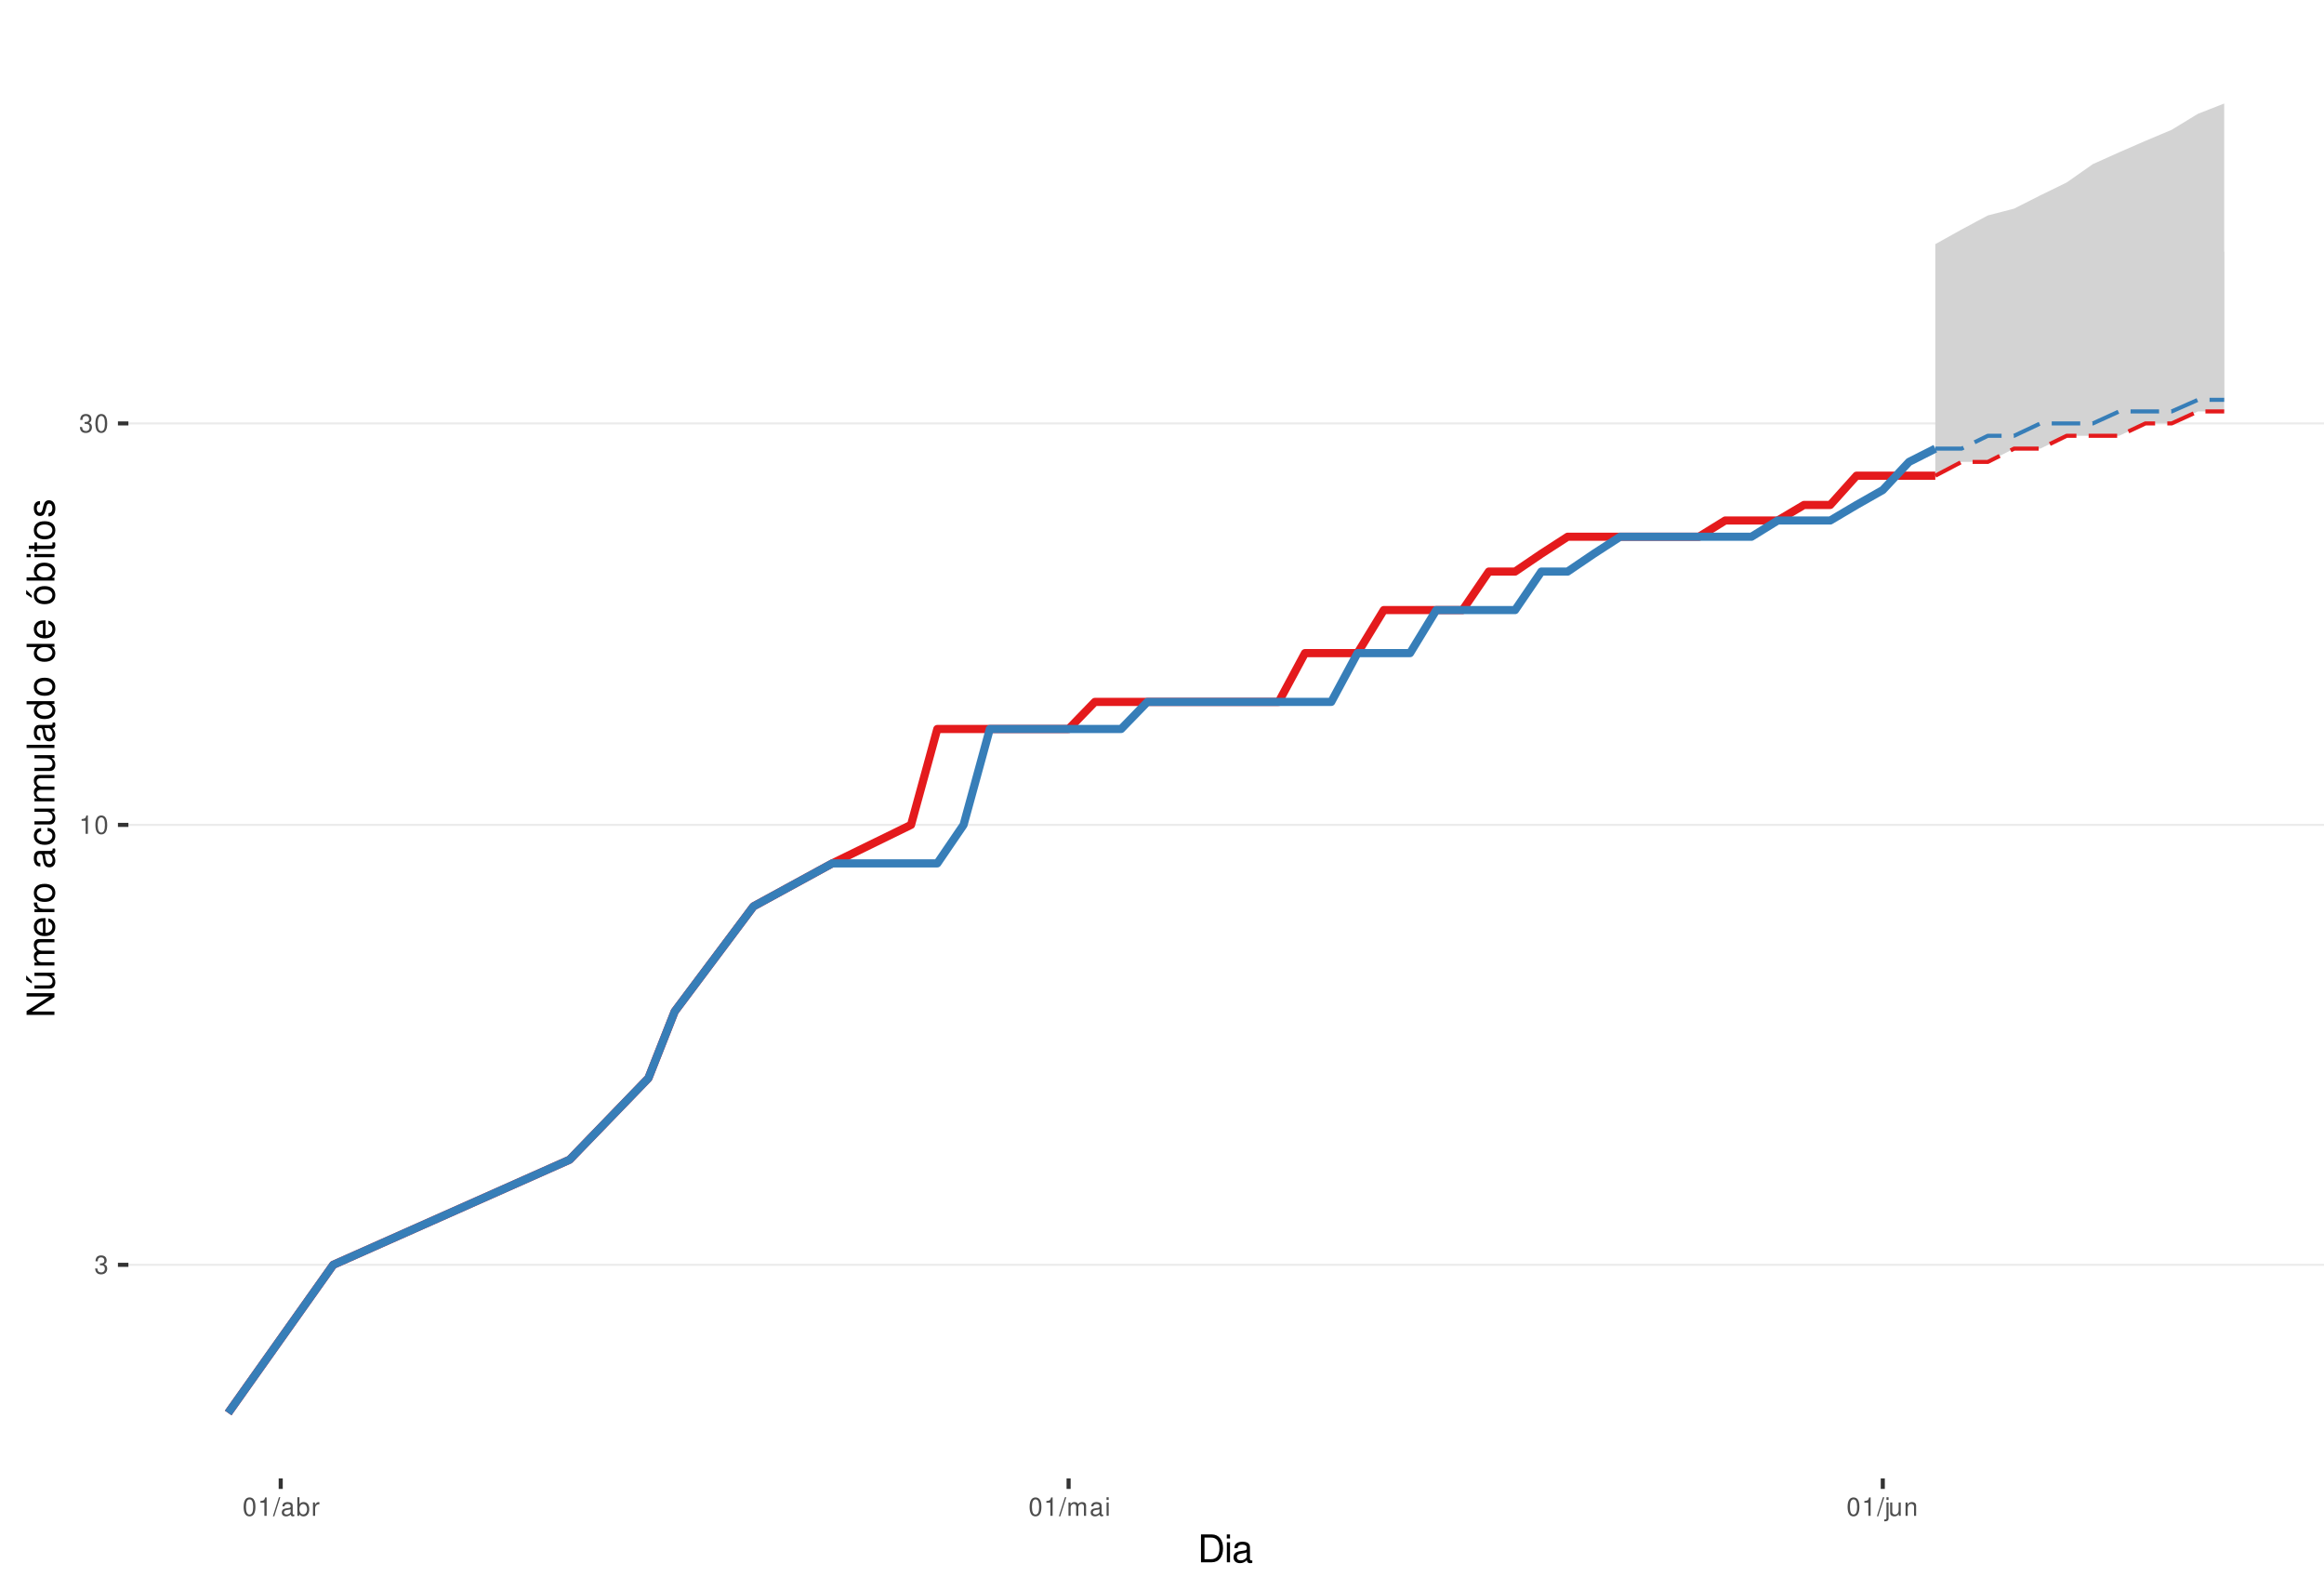
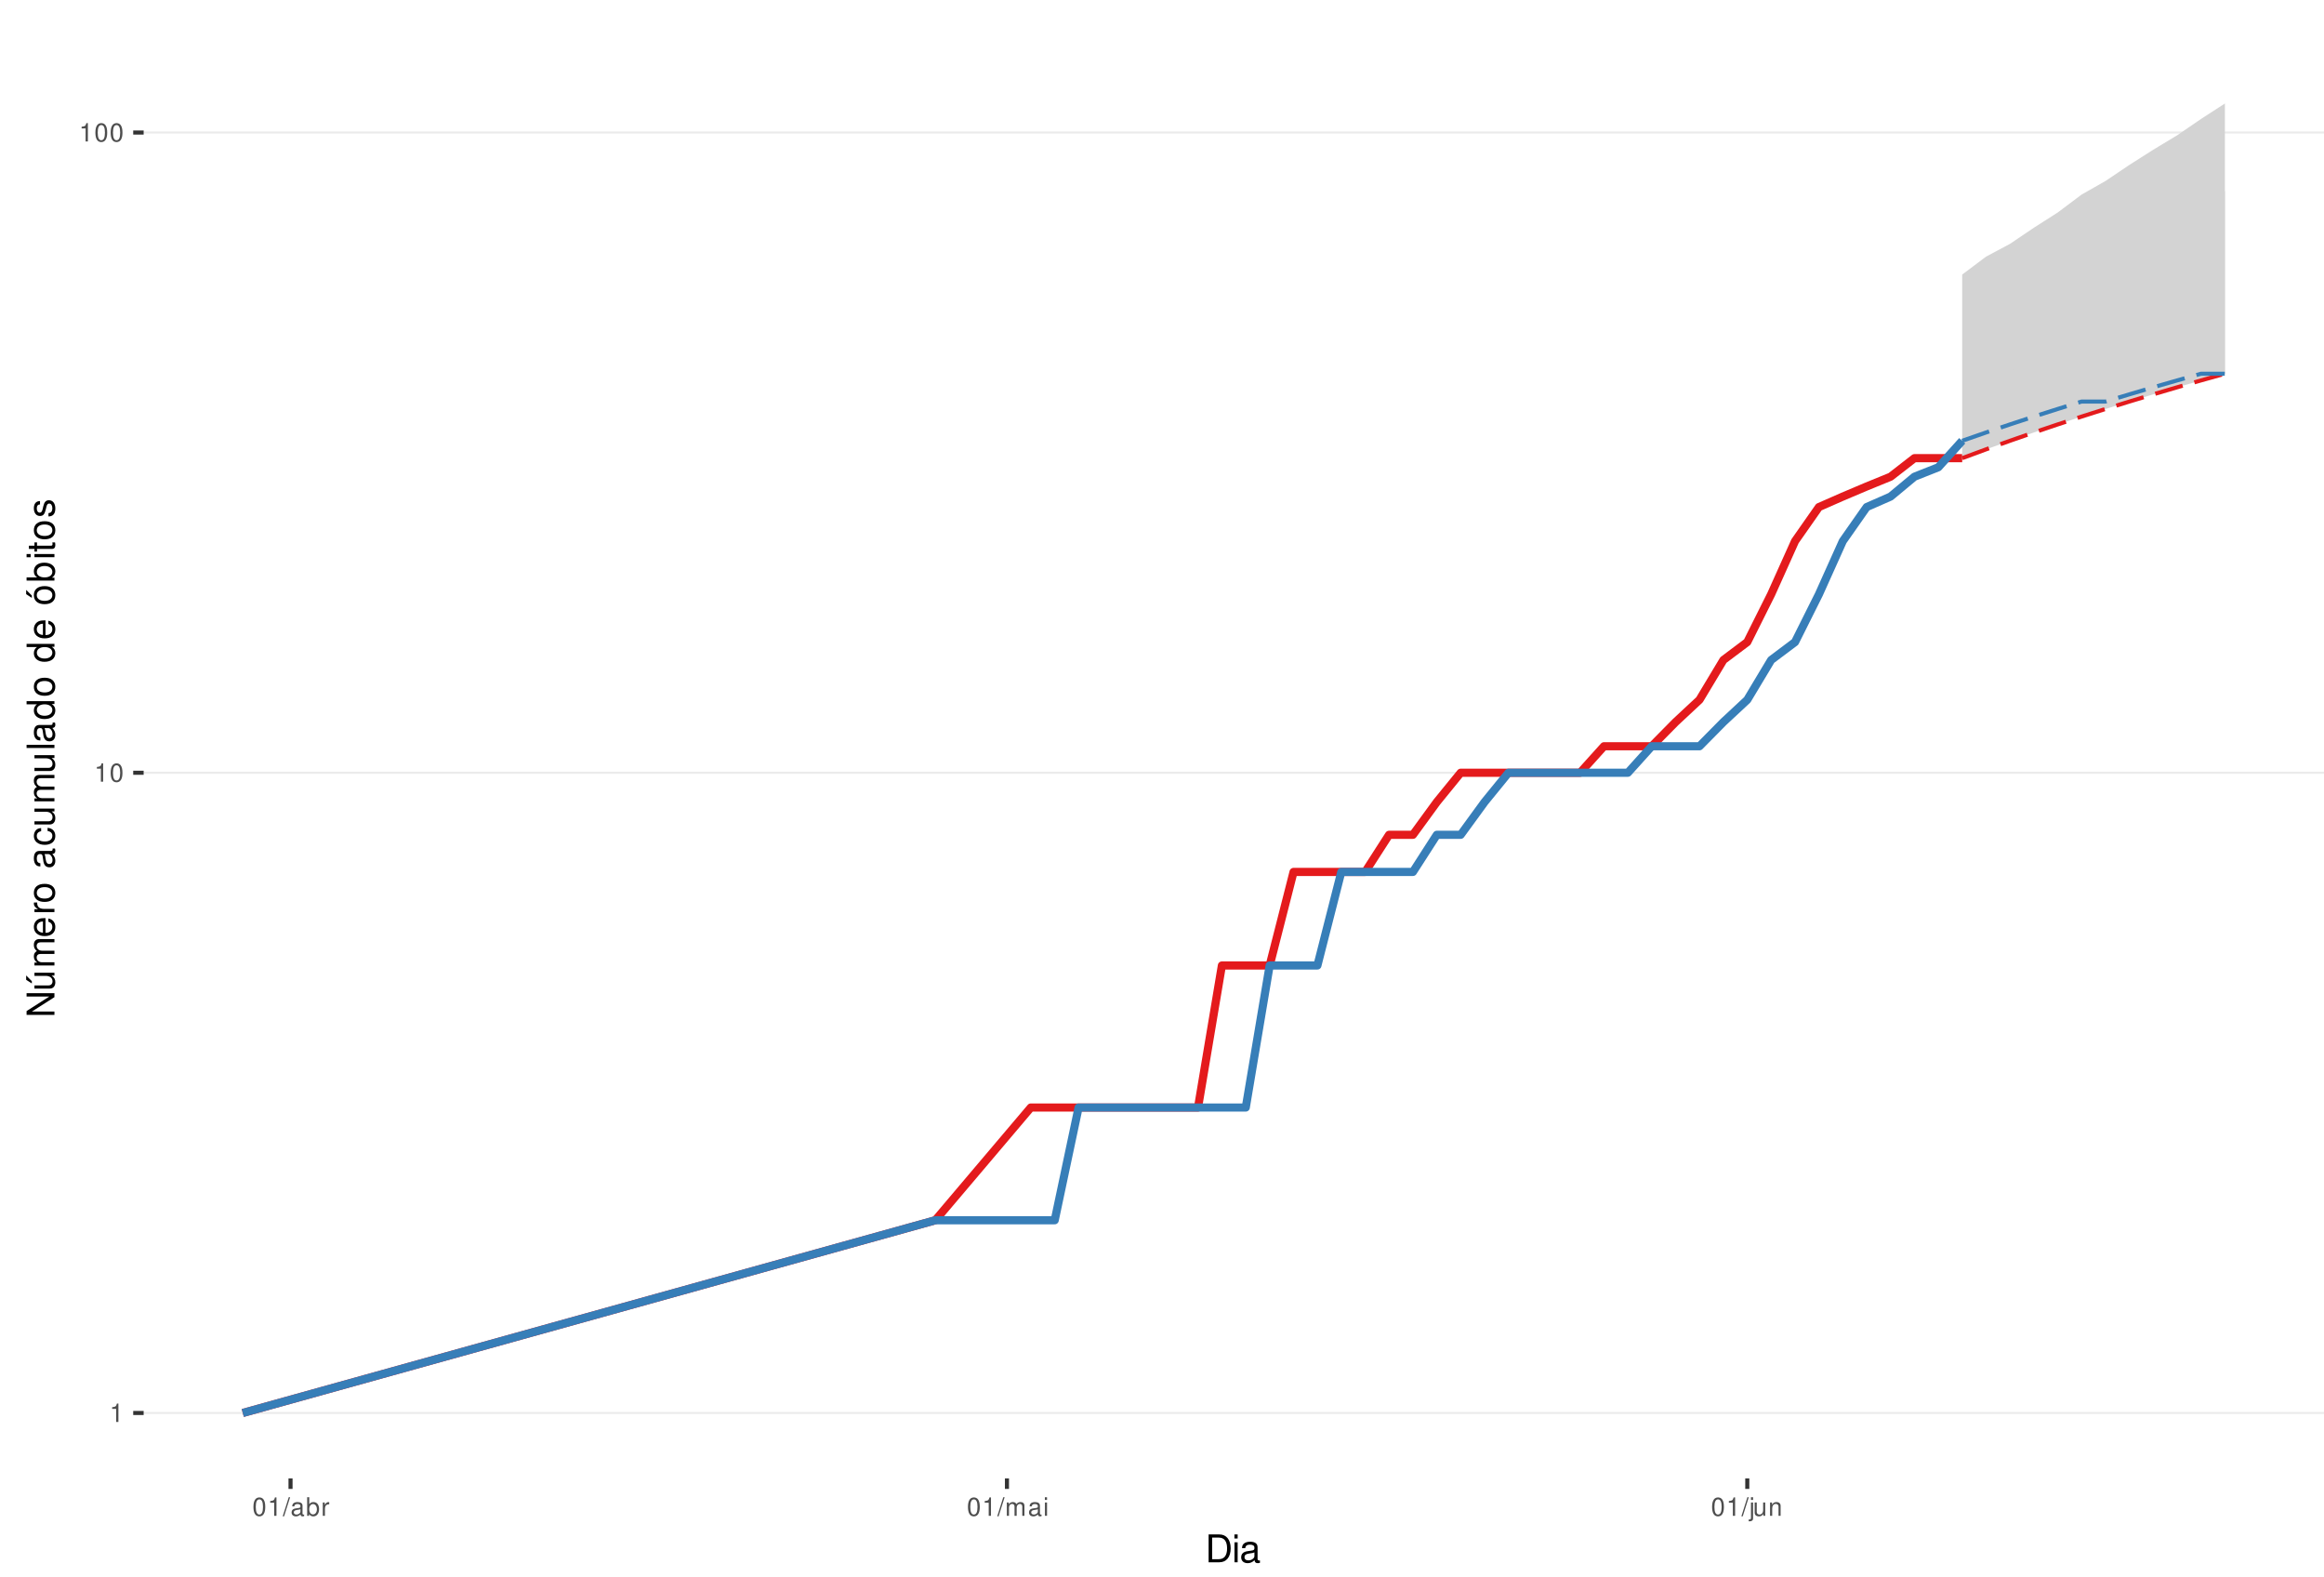
<svg xmlns="http://www.w3.org/2000/svg" xmlns:xlink="http://www.w3.org/1999/xlink" width="609pt" height="413pt" viewBox="0 0 609 413" version="1.1">
  <defs>
    <g>
      <symbol overflow="visible" id="glyph0-0">
        <path style="stroke:none;" d="" />
      </symbol>
      <symbol overflow="visible" id="glyph0-1">
-         <path style="stroke:none;" d="M 1.469 -2.219 L 1.797 -2.219 C 2.422 -2.219 2.766 -1.922 2.766 -1.344 C 2.766 -0.734 2.406 -0.359 1.797 -0.359 C 1.156 -0.359 0.844 -0.688 0.797 -1.391 L 0.219 -1.391 C 0.234 -1.016 0.312 -0.766 0.422 -0.547 C 0.672 -0.078 1.125 0.156 1.766 0.156 C 2.75 0.156 3.375 -0.438 3.375 -1.344 C 3.375 -1.953 3.141 -2.297 2.562 -2.484 C 3.016 -2.672 3.234 -3 3.234 -3.484 C 3.234 -4.312 2.688 -4.812 1.797 -4.812 C 0.844 -4.812 0.328 -4.281 0.312 -3.266 L 0.906 -3.266 C 0.906 -3.547 0.938 -3.719 1 -3.875 C 1.141 -4.141 1.438 -4.297 1.797 -4.297 C 2.312 -4.297 2.625 -3.984 2.625 -3.469 C 2.625 -3.125 2.516 -2.922 2.25 -2.812 C 2.094 -2.75 1.875 -2.719 1.469 -2.703 Z M 1.469 -2.219 " />
+         <path style="stroke:none;" d="M 1.719 -3.422 L 1.719 0 L 2.312 0 L 2.312 -4.812 L 1.922 -4.812 C 1.719 -4.078 1.578 -3.969 0.672 -3.859 L 0.672 -3.422 Z M 1.719 -3.422 " />
      </symbol>
      <symbol overflow="visible" id="glyph0-2">
-         <path style="stroke:none;" d="M 1.719 -3.422 L 1.719 0 L 2.312 0 L 2.312 -4.812 L 1.922 -4.812 C 1.719 -4.078 1.578 -3.969 0.672 -3.859 L 0.672 -3.422 Z M 1.719 -3.422 " />
+         <path style="stroke:none;" d="M 1.828 -4.812 C 1.391 -4.812 0.984 -4.609 0.75 -4.281 C 0.438 -3.859 0.281 -3.219 0.281 -2.328 C 0.281 -0.703 0.812 0.156 1.828 0.156 C 2.828 0.156 3.375 -0.703 3.375 -2.297 C 3.375 -3.219 3.234 -3.844 2.922 -4.281 C 2.672 -4.625 2.281 -4.812 1.828 -4.812 Z M 1.828 -4.297 C 2.469 -4.297 2.781 -3.641 2.781 -2.344 C 2.781 -0.969 2.469 -0.328 1.812 -0.328 C 1.203 -0.328 0.891 -1 0.891 -2.328 C 0.891 -3.641 1.203 -4.297 1.828 -4.297 Z M 1.828 -4.297 " />
      </symbol>
      <symbol overflow="visible" id="glyph0-3">
-         <path style="stroke:none;" d="M 1.828 -4.812 C 1.391 -4.812 0.984 -4.609 0.75 -4.281 C 0.438 -3.859 0.281 -3.219 0.281 -2.328 C 0.281 -0.703 0.812 0.156 1.828 0.156 C 2.828 0.156 3.375 -0.703 3.375 -2.297 C 3.375 -3.219 3.234 -3.844 2.922 -4.281 C 2.672 -4.625 2.281 -4.812 1.828 -4.812 Z M 1.828 -4.297 C 2.469 -4.297 2.781 -3.641 2.781 -2.344 C 2.781 -0.969 2.469 -0.328 1.812 -0.328 C 1.203 -0.328 0.891 -1 0.891 -2.328 C 0.891 -3.641 1.203 -4.297 1.828 -4.297 Z M 1.828 -4.297 " />
+         <path style="stroke:none;" d="M 1.531 -4.859 L -0.047 0.141 L 0.312 0.141 L 1.891 -4.859 Z M 1.531 -4.859 " />
      </symbol>
      <symbol overflow="visible" id="glyph0-4">
-         <path style="stroke:none;" d="M 1.531 -4.859 L -0.047 0.141 L 0.312 0.141 L 1.891 -4.859 Z M 1.531 -4.859 " />
+         <path style="stroke:none;" d="M 3.562 -0.328 C 3.5 -0.312 3.469 -0.312 3.438 -0.312 C 3.25 -0.312 3.141 -0.406 3.141 -0.578 L 3.141 -2.641 C 3.141 -3.25 2.688 -3.594 1.828 -3.594 C 1.312 -3.594 0.906 -3.438 0.672 -3.188 C 0.516 -3 0.453 -2.797 0.438 -2.453 L 0.984 -2.453 C 1.031 -2.875 1.297 -3.078 1.812 -3.078 C 2.312 -3.078 2.594 -2.891 2.594 -2.562 L 2.594 -2.406 C 2.578 -2.172 2.469 -2.078 2.016 -2.031 C 1.219 -1.922 1.109 -1.891 0.891 -1.812 C 0.484 -1.641 0.281 -1.328 0.281 -0.875 C 0.281 -0.25 0.719 0.156 1.422 0.156 C 1.859 0.156 2.219 0 2.609 -0.359 C 2.656 0 2.828 0.156 3.188 0.156 C 3.297 0.156 3.375 0.141 3.562 0.094 Z M 2.594 -1.094 C 2.594 -0.906 2.531 -0.797 2.375 -0.641 C 2.141 -0.438 1.875 -0.328 1.547 -0.328 C 1.109 -0.328 0.859 -0.547 0.859 -0.891 C 0.859 -1.266 1.094 -1.438 1.703 -1.531 C 2.297 -1.609 2.406 -1.641 2.594 -1.719 Z M 2.594 -1.094 " />
      </symbol>
      <symbol overflow="visible" id="glyph0-5">
-         <path style="stroke:none;" d="M 3.562 -0.328 C 3.5 -0.312 3.469 -0.312 3.438 -0.312 C 3.25 -0.312 3.141 -0.406 3.141 -0.578 L 3.141 -2.641 C 3.141 -3.25 2.688 -3.594 1.828 -3.594 C 1.312 -3.594 0.906 -3.438 0.672 -3.188 C 0.516 -3 0.453 -2.797 0.438 -2.453 L 0.984 -2.453 C 1.031 -2.875 1.297 -3.078 1.812 -3.078 C 2.312 -3.078 2.594 -2.891 2.594 -2.562 L 2.594 -2.406 C 2.578 -2.172 2.469 -2.078 2.016 -2.031 C 1.219 -1.922 1.109 -1.891 0.891 -1.812 C 0.484 -1.641 0.281 -1.328 0.281 -0.875 C 0.281 -0.25 0.719 0.156 1.422 0.156 C 1.859 0.156 2.219 0 2.609 -0.359 C 2.656 0 2.828 0.156 3.188 0.156 C 3.297 0.156 3.375 0.141 3.562 0.094 Z M 2.594 -1.094 C 2.594 -0.906 2.531 -0.797 2.375 -0.641 C 2.141 -0.438 1.875 -0.328 1.547 -0.328 C 1.109 -0.328 0.859 -0.547 0.859 -0.891 C 0.859 -1.266 1.094 -1.438 1.703 -1.531 C 2.297 -1.609 2.406 -1.641 2.594 -1.719 Z M 2.594 -1.094 " />
+         <path style="stroke:none;" d="M 0.359 -4.859 L 0.359 0 L 0.859 0 L 0.859 -0.453 C 1.125 -0.047 1.484 0.156 1.969 0.156 C 2.875 0.156 3.484 -0.594 3.484 -1.75 C 3.484 -2.891 2.922 -3.594 1.984 -3.594 C 1.516 -3.594 1.172 -3.406 0.906 -3.016 L 0.906 -4.859 Z M 1.891 -3.062 C 2.5 -3.062 2.906 -2.531 2.906 -1.703 C 2.906 -0.906 2.484 -0.359 1.891 -0.359 C 1.297 -0.359 0.906 -0.906 0.906 -1.719 C 0.906 -2.531 1.297 -3.062 1.891 -3.062 Z M 1.891 -3.062 " />
      </symbol>
      <symbol overflow="visible" id="glyph0-6">
-         <path style="stroke:none;" d="M 0.359 -4.859 L 0.359 0 L 0.859 0 L 0.859 -0.453 C 1.125 -0.047 1.484 0.156 1.969 0.156 C 2.875 0.156 3.484 -0.594 3.484 -1.75 C 3.484 -2.891 2.922 -3.594 1.984 -3.594 C 1.516 -3.594 1.172 -3.406 0.906 -3.016 L 0.906 -4.859 Z M 1.891 -3.062 C 2.5 -3.062 2.906 -2.531 2.906 -1.703 C 2.906 -0.906 2.484 -0.359 1.891 -0.359 C 1.297 -0.359 0.906 -0.906 0.906 -1.719 C 0.906 -2.531 1.297 -3.062 1.891 -3.062 Z M 1.891 -3.062 " />
+         <path style="stroke:none;" d="M 0.453 -3.484 L 0.453 0 L 1.016 0 L 1.016 -1.812 C 1.031 -2.656 1.375 -3.016 2.141 -3 L 2.141 -3.562 C 2.047 -3.578 1.984 -3.594 1.922 -3.594 C 1.562 -3.594 1.297 -3.375 0.969 -2.859 L 0.969 -3.484 Z M 0.453 -3.484 " />
      </symbol>
      <symbol overflow="visible" id="glyph0-7">
-         <path style="stroke:none;" d="M 0.453 -3.484 L 0.453 0 L 1.016 0 L 1.016 -1.812 C 1.031 -2.656 1.375 -3.016 2.141 -3 L 2.141 -3.562 C 2.047 -3.578 1.984 -3.594 1.922 -3.594 C 1.562 -3.594 1.297 -3.375 0.969 -2.859 L 0.969 -3.484 Z M 0.453 -3.484 " />
+         <path style="stroke:none;" d="M 0.469 -3.484 L 0.469 0 L 1.031 0 L 1.031 -2.188 C 1.031 -2.703 1.391 -3.109 1.844 -3.109 C 2.25 -3.109 2.484 -2.844 2.484 -2.406 L 2.484 0 L 3.047 0 L 3.047 -2.188 C 3.047 -2.703 3.422 -3.109 3.875 -3.109 C 4.266 -3.109 4.516 -2.844 4.516 -2.406 L 4.516 0 L 5.078 0 L 5.078 -2.609 C 5.078 -3.234 4.719 -3.594 4.062 -3.594 C 3.594 -3.594 3.312 -3.453 2.984 -3.062 C 2.781 -3.422 2.5 -3.594 2.047 -3.594 C 1.578 -3.594 1.266 -3.422 0.984 -3 L 0.984 -3.484 Z M 0.469 -3.484 " />
      </symbol>
      <symbol overflow="visible" id="glyph0-8">
-         <path style="stroke:none;" d="M 0.469 -3.484 L 0.469 0 L 1.031 0 L 1.031 -2.188 C 1.031 -2.703 1.391 -3.109 1.844 -3.109 C 2.25 -3.109 2.484 -2.844 2.484 -2.406 L 2.484 0 L 3.047 0 L 3.047 -2.188 C 3.047 -2.703 3.422 -3.109 3.875 -3.109 C 4.266 -3.109 4.516 -2.844 4.516 -2.406 L 4.516 0 L 5.078 0 L 5.078 -2.609 C 5.078 -3.234 4.719 -3.594 4.062 -3.594 C 3.594 -3.594 3.312 -3.453 2.984 -3.062 C 2.781 -3.422 2.5 -3.594 2.047 -3.594 C 1.578 -3.594 1.266 -3.422 0.984 -3 L 0.984 -3.484 Z M 0.469 -3.484 " />
+         <path style="stroke:none;" d="M 1 -3.484 L 0.453 -3.484 L 0.453 0 L 1 0 Z M 1 -4.859 L 0.438 -4.859 L 0.438 -4.156 L 1 -4.156 Z M 1 -4.859 " />
      </symbol>
      <symbol overflow="visible" id="glyph0-9">
-         <path style="stroke:none;" d="M 1 -3.484 L 0.453 -3.484 L 0.453 0 L 1 0 Z M 1 -4.859 L 0.438 -4.859 L 0.438 -4.156 L 1 -4.156 Z M 1 -4.859 " />
+         <path style="stroke:none;" d="M 0.469 -3.484 L 0.469 0.5 C 0.469 0.859 0.359 0.969 0.016 0.969 C -0.031 0.969 -0.047 0.969 -0.125 0.953 L -0.125 1.438 C -0.047 1.438 -0.016 1.453 0.062 1.453 C 0.688 1.453 1.016 1.203 1.016 0.719 L 1.016 -3.484 Z M 1.016 -4.859 L 0.469 -4.859 L 0.469 -4.156 L 1.016 -4.156 Z M 1.016 -4.859 " />
      </symbol>
      <symbol overflow="visible" id="glyph0-10">
-         <path style="stroke:none;" d="M 0.469 -3.484 L 0.469 0.5 C 0.469 0.859 0.359 0.969 0.016 0.969 C -0.031 0.969 -0.047 0.969 -0.125 0.953 L -0.125 1.438 C -0.047 1.438 -0.016 1.453 0.062 1.453 C 0.688 1.453 1.016 1.203 1.016 0.719 L 1.016 -3.484 Z M 1.016 -4.859 L 0.469 -4.859 L 0.469 -4.156 L 1.016 -4.156 Z M 1.016 -4.859 " />
+         <path style="stroke:none;" d="M 3.203 0 L 3.203 -3.484 L 2.656 -3.484 L 2.656 -1.516 C 2.656 -0.797 2.281 -0.328 1.703 -0.328 C 1.266 -0.328 0.984 -0.594 0.984 -1.016 L 0.984 -3.484 L 0.438 -3.484 L 0.438 -0.797 C 0.438 -0.219 0.859 0.156 1.547 0.156 C 2.062 0.156 2.391 -0.031 2.703 -0.484 L 2.703 0 Z M 3.203 0 " />
      </symbol>
      <symbol overflow="visible" id="glyph0-11">
-         <path style="stroke:none;" d="M 3.203 0 L 3.203 -3.484 L 2.656 -3.484 L 2.656 -1.516 C 2.656 -0.797 2.281 -0.328 1.703 -0.328 C 1.266 -0.328 0.984 -0.594 0.984 -1.016 L 0.984 -3.484 L 0.438 -3.484 L 0.438 -0.797 C 0.438 -0.219 0.859 0.156 1.547 0.156 C 2.062 0.156 2.391 -0.031 2.703 -0.484 L 2.703 0 Z M 3.203 0 " />
-       </symbol>
-       <symbol overflow="visible" id="glyph0-12">
        <path style="stroke:none;" d="M 0.469 -3.484 L 0.469 0 L 1.031 0 L 1.031 -1.922 C 1.031 -2.641 1.391 -3.109 1.969 -3.109 C 2.406 -3.109 2.688 -2.828 2.688 -2.422 L 2.688 0 L 3.234 0 L 3.234 -2.641 C 3.234 -3.219 2.812 -3.594 2.141 -3.594 C 1.625 -3.594 1.281 -3.391 0.984 -2.906 L 0.984 -3.484 Z M 0.469 -3.484 " />
      </symbol>
      <symbol overflow="visible" id="glyph1-0">
        <path style="stroke:none;" d="" />
      </symbol>
      <symbol overflow="visible" id="glyph1-1">
        <path style="stroke:none;" d="M 0.891 0 L 3.703 0 C 5.547 0 6.672 -1.375 6.672 -3.656 C 6.672 -5.906 5.547 -7.297 3.703 -7.297 L 0.891 -7.297 Z M 1.812 -0.812 L 1.812 -6.469 L 3.547 -6.469 C 4.984 -6.469 5.734 -5.5 5.734 -3.641 C 5.734 -1.797 4.984 -0.812 3.547 -0.812 Z M 1.812 -0.812 " />
      </symbol>
      <symbol overflow="visible" id="glyph1-2">
        <path style="stroke:none;" d="M 1.5 -5.234 L 0.672 -5.234 L 0.672 0 L 1.5 0 Z M 1.5 -7.297 L 0.656 -7.297 L 0.656 -6.234 L 1.5 -6.234 Z M 1.5 -7.297 " />
      </symbol>
      <symbol overflow="visible" id="glyph1-3">
        <path style="stroke:none;" d="M 5.344 -0.484 C 5.266 -0.469 5.219 -0.469 5.172 -0.469 C 4.875 -0.469 4.719 -0.625 4.719 -0.875 L 4.719 -3.953 C 4.719 -4.891 4.047 -5.391 2.75 -5.391 C 1.984 -5.391 1.375 -5.172 1.016 -4.781 C 0.766 -4.516 0.672 -4.203 0.656 -3.688 L 1.484 -3.688 C 1.562 -4.328 1.938 -4.625 2.719 -4.625 C 3.484 -4.625 3.891 -4.344 3.891 -3.844 L 3.891 -3.625 C 3.875 -3.266 3.703 -3.125 3.016 -3.047 C 1.844 -2.891 1.656 -2.844 1.344 -2.719 C 0.734 -2.453 0.422 -2 0.422 -1.312 C 0.422 -0.375 1.078 0.234 2.141 0.234 C 2.797 0.234 3.328 0 3.922 -0.547 C 3.984 0 4.234 0.234 4.781 0.234 C 4.953 0.234 5.062 0.203 5.344 0.141 Z M 3.891 -1.656 C 3.891 -1.375 3.812 -1.203 3.562 -0.969 C 3.219 -0.656 2.812 -0.5 2.312 -0.5 C 1.672 -0.5 1.297 -0.812 1.297 -1.344 C 1.297 -1.891 1.656 -2.172 2.547 -2.297 C 3.438 -2.422 3.609 -2.453 3.891 -2.594 Z M 3.891 -1.656 " />
      </symbol>
      <symbol overflow="visible" id="glyph2-0">
        <path style="stroke:none;" d="" />
      </symbol>
      <symbol overflow="visible" id="glyph2-1">
        <path style="stroke:none;" d="M -7.297 -6.453 L -7.297 -5.578 L -1.328 -5.578 L -7.297 -1.766 L -7.297 -0.766 L 0 -0.766 L 0 -1.641 L -5.906 -1.641 L 0 -5.406 L 0 -6.453 Z M -7.297 -6.453 " />
      </symbol>
      <symbol overflow="visible" id="glyph2-2">
        <path style="stroke:none;" d="M 0 -4.812 L -5.234 -4.812 L -5.234 -3.984 L -2.266 -3.984 C -1.203 -3.984 -0.5 -3.438 -0.5 -2.562 C -0.5 -1.906 -0.906 -1.484 -1.531 -1.484 L -5.234 -1.484 L -5.234 -0.656 L -1.203 -0.656 C -0.328 -0.656 0.234 -1.297 0.234 -2.312 C 0.234 -3.094 -0.047 -3.578 -0.734 -4.062 L 0 -4.062 Z M -7.406 -2.953 L -5.922 -2 L -5.922 -2.594 L -7.406 -4.094 Z M -7.406 -2.953 " />
      </symbol>
      <symbol overflow="visible" id="glyph2-3">
        <path style="stroke:none;" d="M -5.234 -0.703 L 0 -0.703 L 0 -1.547 L -3.297 -1.547 C -4.047 -1.547 -4.656 -2.094 -4.656 -2.766 C -4.656 -3.391 -4.281 -3.734 -3.609 -3.734 L 0 -3.734 L 0 -4.578 L -3.297 -4.578 C -4.047 -4.578 -4.656 -5.125 -4.656 -5.812 C -4.656 -6.422 -4.266 -6.781 -3.609 -6.781 L 0 -6.781 L 0 -7.625 L -3.938 -7.625 C -4.875 -7.625 -5.391 -7.078 -5.391 -6.094 C -5.391 -5.406 -5.188 -4.984 -4.594 -4.484 C -5.156 -4.188 -5.391 -3.766 -5.391 -3.078 C -5.391 -2.375 -5.125 -1.906 -4.5 -1.469 L -5.234 -1.469 Z M -5.234 -0.703 " />
      </symbol>
      <symbol overflow="visible" id="glyph2-4">
        <path style="stroke:none;" d="M -2.344 -5.125 C -3.141 -5.125 -3.625 -5.062 -4.016 -4.922 C -4.875 -4.578 -5.391 -3.781 -5.391 -2.797 C -5.391 -1.344 -4.281 -0.406 -2.547 -0.406 C -0.812 -0.406 0.234 -1.297 0.234 -2.781 C 0.234 -3.984 -0.453 -4.812 -1.594 -5.016 L -1.594 -4.188 C -0.906 -3.953 -0.547 -3.484 -0.547 -2.812 C -0.547 -2.281 -0.781 -1.828 -1.219 -1.547 C -1.516 -1.344 -1.812 -1.281 -2.344 -1.266 Z M -3.016 -1.297 C -3.984 -1.359 -4.625 -1.953 -4.625 -2.797 C -4.625 -3.641 -3.953 -4.234 -3.016 -4.234 Z M -3.016 -1.297 " />
      </symbol>
      <symbol overflow="visible" id="glyph2-5">
        <path style="stroke:none;" d="M -5.234 -0.688 L 0 -0.688 L 0 -1.531 L -2.719 -1.531 C -3.984 -1.547 -4.547 -2.062 -4.516 -3.203 L -5.359 -3.203 C -5.375 -3.062 -5.391 -2.984 -5.391 -2.891 C -5.391 -2.344 -5.062 -1.938 -4.297 -1.453 L -5.234 -1.453 Z M -5.234 -0.688 " />
      </symbol>
      <symbol overflow="visible" id="glyph2-6">
        <path style="stroke:none;" d="M -5.391 -2.719 C -5.391 -1.234 -4.344 -0.359 -2.578 -0.359 C -0.812 -0.359 0.234 -1.234 0.234 -2.734 C 0.234 -4.203 -0.812 -5.094 -2.547 -5.094 C -4.359 -5.094 -5.391 -4.234 -5.391 -2.719 Z M -4.625 -2.734 C -4.625 -3.672 -3.844 -4.234 -2.547 -4.234 C -1.312 -4.234 -0.547 -3.656 -0.547 -2.734 C -0.547 -1.797 -1.312 -1.234 -2.578 -1.234 C -3.844 -1.234 -4.625 -1.797 -4.625 -2.734 Z M -4.625 -2.734 " />
      </symbol>
      <symbol overflow="visible" id="glyph2-7">
        <path style="stroke:none;" d="" />
      </symbol>
      <symbol overflow="visible" id="glyph2-8">
        <path style="stroke:none;" d="M -0.484 -5.344 C -0.469 -5.266 -0.469 -5.219 -0.469 -5.172 C -0.469 -4.875 -0.625 -4.719 -0.875 -4.719 L -3.953 -4.719 C -4.891 -4.719 -5.391 -4.047 -5.391 -2.75 C -5.391 -1.984 -5.172 -1.375 -4.781 -1.016 C -4.516 -0.766 -4.203 -0.672 -3.688 -0.656 L -3.688 -1.484 C -4.328 -1.562 -4.625 -1.938 -4.625 -2.719 C -4.625 -3.484 -4.344 -3.891 -3.844 -3.891 L -3.625 -3.891 C -3.266 -3.875 -3.125 -3.703 -3.047 -3.016 C -2.891 -1.844 -2.844 -1.656 -2.719 -1.344 C -2.453 -0.734 -2 -0.422 -1.312 -0.422 C -0.375 -0.422 0.234 -1.078 0.234 -2.141 C 0.234 -2.797 0 -3.328 -0.547 -3.922 C 0 -3.984 0.234 -4.234 0.234 -4.781 C 0.234 -4.953 0.203 -5.062 0.141 -5.344 Z M -1.656 -3.891 C -1.375 -3.891 -1.203 -3.812 -0.969 -3.562 C -0.656 -3.219 -0.5 -2.812 -0.5 -2.312 C -0.5 -1.672 -0.812 -1.297 -1.344 -1.297 C -1.891 -1.297 -2.172 -1.656 -2.297 -2.547 C -2.422 -3.438 -2.453 -3.609 -2.594 -3.891 Z M -1.656 -3.891 " />
      </symbol>
      <symbol overflow="visible" id="glyph2-9">
        <path style="stroke:none;" d="M -3.484 -4.703 C -3.984 -4.672 -4.312 -4.562 -4.609 -4.359 C -5.094 -4 -5.391 -3.375 -5.391 -2.641 C -5.391 -1.219 -4.266 -0.312 -2.531 -0.312 C -0.844 -0.312 0.234 -1.203 0.234 -2.625 C 0.234 -3.875 -0.516 -4.672 -1.797 -4.766 L -1.797 -3.938 C -0.953 -3.797 -0.547 -3.359 -0.547 -2.656 C -0.547 -1.734 -1.297 -1.188 -2.531 -1.188 C -3.844 -1.188 -4.625 -1.719 -4.625 -2.625 C -4.625 -3.328 -4.203 -3.766 -3.484 -3.875 Z M -3.484 -4.703 " />
      </symbol>
      <symbol overflow="visible" id="glyph2-10">
        <path style="stroke:none;" d="M 0 -4.812 L -5.234 -4.812 L -5.234 -3.984 L -2.266 -3.984 C -1.203 -3.984 -0.5 -3.438 -0.5 -2.562 C -0.5 -1.906 -0.906 -1.484 -1.531 -1.484 L -5.234 -1.484 L -5.234 -0.656 L -1.203 -0.656 C -0.328 -0.656 0.234 -1.297 0.234 -2.312 C 0.234 -3.094 -0.047 -3.578 -0.734 -4.062 L 0 -4.062 Z M 0 -4.812 " />
      </symbol>
      <symbol overflow="visible" id="glyph2-11">
        <path style="stroke:none;" d="M -7.297 -1.516 L -7.297 -0.688 L 0 -0.688 L 0 -1.516 Z M -7.297 -1.516 " />
      </symbol>
      <symbol overflow="visible" id="glyph2-12">
        <path style="stroke:none;" d="M -7.297 -4.953 L -7.297 -4.125 L -4.578 -4.125 C -5.109 -3.766 -5.391 -3.203 -5.391 -2.516 C -5.391 -1.156 -4.297 -0.266 -2.625 -0.266 C -0.859 -0.266 0.234 -1.125 0.234 -2.547 C 0.234 -3.266 -0.047 -3.766 -0.688 -4.203 L 0 -4.203 L 0 -4.953 Z M -4.609 -2.656 C -4.609 -3.547 -3.812 -4.125 -2.562 -4.125 C -1.344 -4.125 -0.547 -3.547 -0.547 -2.656 C -0.547 -1.734 -1.359 -1.125 -2.578 -1.125 C -3.797 -1.125 -4.609 -1.734 -4.609 -2.656 Z M -4.609 -2.656 " />
      </symbol>
      <symbol overflow="visible" id="glyph2-13">
        <path style="stroke:none;" d="M -5.391 -2.719 C -5.391 -1.234 -4.344 -0.359 -2.578 -0.359 C -0.812 -0.359 0.234 -1.234 0.234 -2.734 C 0.234 -4.203 -0.812 -5.094 -2.547 -5.094 C -4.359 -5.094 -5.391 -4.234 -5.391 -2.719 Z M -4.625 -2.734 C -4.625 -3.672 -3.844 -4.234 -2.547 -4.234 C -1.312 -4.234 -0.547 -3.656 -0.547 -2.734 C -0.547 -1.797 -1.312 -1.234 -2.578 -1.234 C -3.844 -1.234 -4.625 -1.797 -4.625 -2.734 Z M -7.406 -2.984 L -5.922 -2.016 L -5.922 -2.625 L -7.406 -4.109 Z M -7.406 -2.984 " />
      </symbol>
      <symbol overflow="visible" id="glyph2-14">
        <path style="stroke:none;" d="M -7.297 -0.547 L 0 -0.547 L 0 -1.297 L -0.672 -1.297 C -0.062 -1.688 0.234 -2.219 0.234 -2.953 C 0.234 -4.328 -0.906 -5.234 -2.641 -5.234 C -4.344 -5.234 -5.391 -4.375 -5.391 -2.984 C -5.391 -2.266 -5.125 -1.766 -4.531 -1.375 L -7.297 -1.375 Z M -4.609 -2.828 C -4.609 -3.766 -3.797 -4.359 -2.547 -4.359 C -1.359 -4.359 -0.547 -3.734 -0.547 -2.828 C -0.547 -1.938 -1.344 -1.375 -2.578 -1.375 C -3.812 -1.375 -4.609 -1.938 -4.609 -2.828 Z M -4.609 -2.828 " />
      </symbol>
      <symbol overflow="visible" id="glyph2-15">
        <path style="stroke:none;" d="M -5.234 -1.5 L -5.234 -0.672 L 0 -0.672 L 0 -1.5 Z M -7.297 -1.5 L -7.297 -0.656 L -6.234 -0.656 L -6.234 -1.5 Z M -7.297 -1.5 " />
      </symbol>
      <symbol overflow="visible" id="glyph2-16">
        <path style="stroke:none;" d="M -5.234 -2.547 L -5.234 -1.688 L -6.688 -1.688 L -6.688 -0.844 L -5.234 -0.844 L -5.234 -0.141 L -4.562 -0.141 L -4.562 -0.844 L -0.594 -0.844 C -0.062 -0.844 0.234 -1.203 0.234 -1.859 C 0.234 -2.078 0.203 -2.266 0.156 -2.547 L -0.547 -2.547 C -0.516 -2.422 -0.5 -2.312 -0.5 -2.141 C -0.5 -1.781 -0.594 -1.688 -0.969 -1.688 L -4.562 -1.688 L -4.562 -2.547 Z M -5.234 -2.547 " />
      </symbol>
      <symbol overflow="visible" id="glyph2-17">
        <path style="stroke:none;" d="M -3.781 -4.375 C -4.812 -4.375 -5.391 -3.688 -5.391 -2.484 C -5.391 -1.266 -4.766 -0.469 -3.797 -0.469 C -2.969 -0.469 -2.578 -0.891 -2.281 -2.125 L -2.094 -2.906 C -1.953 -3.484 -1.734 -3.719 -1.375 -3.719 C -0.875 -3.719 -0.547 -3.234 -0.547 -2.5 C -0.547 -2.047 -0.672 -1.672 -0.891 -1.453 C -1.047 -1.328 -1.188 -1.266 -1.562 -1.219 L -1.562 -0.344 C -0.344 -0.375 0.234 -1.062 0.234 -2.438 C 0.234 -3.75 -0.422 -4.594 -1.438 -4.594 C -2.203 -4.594 -2.641 -4.156 -2.891 -3.109 L -3.078 -2.312 C -3.234 -1.625 -3.453 -1.344 -3.828 -1.344 C -4.312 -1.344 -4.625 -1.766 -4.625 -2.453 C -4.625 -3.125 -4.328 -3.484 -3.781 -3.5 Z M -3.781 -4.375 " />
      </symbol>
    </g>
    <clipPath id="clip1">
-       <path d="M 33.645 9.961 L 609 9.961 L 609 387.328 L 33.645 387.328 Z M 33.645 9.961 " />
+       <path d="M 37.645 9.961 L 609 9.961 L 609 387.328 L 37.645 387.328 Z M 37.645 9.961 " />
    </clipPath>
    <clipPath id="clip2">
-       <path d="M 33.645 331 L 609 331 L 609 332 L 33.645 332 Z M 33.645 331 " />
+       <path d="M 37.645 369 L 609 369 L 609 371 L 37.645 371 Z M 37.645 369 " />
    </clipPath>
    <clipPath id="clip3">
-       <path d="M 33.645 215 L 609 215 L 609 217 L 33.645 217 Z M 33.645 215 " />
+       <path d="M 37.645 202 L 609 202 L 609 203 L 37.645 203 Z M 37.645 202 " />
    </clipPath>
    <clipPath id="clip4">
-       <path d="M 33.645 110 L 609 110 L 609 112 L 33.645 112 Z M 33.645 110 " />
+       <path d="M 37.645 34 L 609 34 L 609 35 L 37.645 35 Z M 37.645 34 " />
    </clipPath>
  </defs>
  <g id="surface313">
    <rect x="0" y="0" width="609" height="413" style="fill:rgb(100%,100%,100%);fill-opacity:1;stroke:none;" />
    <rect x="0" y="0" width="609" height="413" style="fill:rgb(100%,100%,100%);fill-opacity:1;stroke:none;" />
    <path style="fill:none;stroke-width:1.067;stroke-linecap:round;stroke-linejoin:round;stroke:rgb(100%,100%,100%);stroke-opacity:1;stroke-miterlimit:10;" d="M 0 413 L 609 413 L 609 0 L 0 0 Z M 0 413 " />
    <g clip-path="url(#clip1)" clip-rule="nonzero">
-       <path style=" stroke:none;fill-rule:nonzero;fill:rgb(100%,100%,100%);fill-opacity:1;" d="M 33.645 387.328 L 609 387.328 L 609 9.961 L 33.645 9.961 Z M 33.645 387.328 " />
+       <path style=" stroke:none;fill-rule:nonzero;fill:rgb(100%,100%,100%);fill-opacity:1;" d="M 37.645 387.328 L 609 387.328 L 609 9.961 L 37.645 9.961 Z M 37.645 387.328 " />
    </g>
    <g clip-path="url(#clip2)" clip-rule="nonzero">
-       <path style="fill:none;stroke-width:0.533;stroke-linecap:butt;stroke-linejoin:round;stroke:rgb(92.157%,92.157%,92.157%);stroke-opacity:1;stroke-miterlimit:10;" d="M 33.645 331.359 L 609 331.359 " />
+       <path style="fill:none;stroke-width:0.533;stroke-linecap:butt;stroke-linejoin:round;stroke:rgb(92.157%,92.157%,92.157%);stroke-opacity:1;stroke-miterlimit:10;" d="M 37.645 370.176 L 609 370.176 " />
    </g>
    <g clip-path="url(#clip3)" clip-rule="nonzero">
-       <path style="fill:none;stroke-width:0.533;stroke-linecap:butt;stroke-linejoin:round;stroke:rgb(92.157%,92.157%,92.157%);stroke-opacity:1;stroke-miterlimit:10;" d="M 33.645 216.102 L 609 216.102 " />
+       <path style="fill:none;stroke-width:0.533;stroke-linecap:butt;stroke-linejoin:round;stroke:rgb(92.157%,92.157%,92.157%);stroke-opacity:1;stroke-miterlimit:10;" d="M 37.645 202.445 L 609 202.445 " />
    </g>
    <g clip-path="url(#clip4)" clip-rule="nonzero">
-       <path style="fill:none;stroke-width:0.533;stroke-linecap:butt;stroke-linejoin:round;stroke:rgb(92.157%,92.157%,92.157%);stroke-opacity:1;stroke-miterlimit:10;" d="M 33.645 110.926 L 609 110.926 " />
-     </g>
-     <path style="fill:none;stroke-width:2.134;stroke-linecap:butt;stroke-linejoin:round;stroke:rgb(89.412%,10.196%,10.98%);stroke-opacity:1;stroke-miterlimit:10;" d="M 59.797 370.176 L 87.328 331.359 L 149.266 303.82 L 169.914 282.457 L 176.797 265.004 L 197.441 237.461 L 218.09 226.188 L 238.734 216.102 L 245.617 190.984 L 280.027 190.984 L 286.91 183.887 L 335.086 183.887 L 341.969 171.105 L 355.734 171.105 L 362.617 159.828 L 383.262 159.828 L 390.145 149.742 L 397.027 149.742 L 403.91 145.07 L 410.793 140.617 L 445.203 140.617 L 452.086 136.363 L 465.848 136.363 L 472.73 132.289 L 479.613 132.289 L 486.496 124.625 L 507.145 124.625 " />
-     <path style=" stroke:none;fill-rule:nonzero;fill:rgb(82.745%,82.745%,82.745%);fill-opacity:1;" d="M 507.145 63.957 L 514.023 60.129 L 520.906 56.445 L 527.789 54.656 L 534.672 51.176 L 541.555 47.816 L 548.438 42.988 L 555.32 39.898 L 562.199 36.906 L 569.082 34.008 L 575.965 29.812 L 582.848 27.117 L 582.848 107.789 L 575.965 107.789 L 569.082 110.926 L 562.199 110.926 L 555.32 114.172 L 541.555 114.172 L 534.672 117.531 L 527.789 117.531 L 520.906 121.012 L 514.023 121.012 L 507.145 124.625 Z M 507.145 63.957 " />
-     <path style="fill:none;stroke-width:1.067;stroke-linecap:butt;stroke-linejoin:round;stroke:rgb(89.412%,10.196%,10.98%);stroke-opacity:1;stroke-dasharray:7.469,3.201;stroke-miterlimit:10;" d="M 507.145 124.625 L 514.023 121.012 L 520.906 121.012 L 527.789 117.531 L 534.672 117.531 L 541.555 114.172 L 555.32 114.172 L 562.199 110.926 L 569.082 110.926 L 575.965 107.789 L 582.848 107.789 " />
-     <path style="fill:none;stroke-width:2.134;stroke-linecap:butt;stroke-linejoin:round;stroke:rgb(21.569%,49.412%,72.157%);stroke-opacity:1;stroke-miterlimit:10;" d="M 59.797 370.176 L 87.328 331.359 L 149.266 303.82 L 169.914 282.457 L 176.797 265.004 L 197.441 237.461 L 218.09 226.188 L 245.617 226.188 L 252.5 216.102 L 259.383 190.984 L 293.793 190.984 L 300.676 183.887 L 348.852 183.887 L 355.734 171.105 L 369.5 171.105 L 376.379 159.828 L 397.027 159.828 L 403.91 149.742 L 410.793 149.742 L 417.676 145.07 L 424.555 140.617 L 458.969 140.617 L 465.848 136.363 L 479.613 136.363 L 486.496 132.289 L 493.379 128.379 L 500.262 121.012 L 507.145 117.531 " />
-     <path style=" stroke:none;fill-rule:nonzero;fill:rgb(82.745%,82.745%,82.745%);fill-opacity:1;" d="M 507.145 117.531 L 514.023 110.926 L 520.906 104.75 L 527.789 98.945 L 534.672 93.473 L 541.555 88.297 L 548.438 83.387 L 555.32 78.715 L 562.199 74.262 L 569.082 72.109 L 575.965 67.949 L 582.848 65.934 L 582.848 104.75 L 575.965 104.75 L 569.082 107.789 L 555.32 107.789 L 548.438 110.926 L 534.672 110.926 L 527.789 114.172 L 520.906 114.172 L 514.023 117.531 Z M 507.145 117.531 " />
-     <path style="fill:none;stroke-width:1.067;stroke-linecap:butt;stroke-linejoin:round;stroke:rgb(21.569%,49.412%,72.157%);stroke-opacity:1;stroke-dasharray:7.469,3.201;stroke-miterlimit:10;" d="M 507.145 117.531 L 514.023 117.531 L 520.906 114.172 L 527.789 114.172 L 534.672 110.926 L 548.438 110.926 L 555.32 107.789 L 569.082 107.789 L 575.965 104.75 L 582.848 104.75 " />
-     <g style="fill:rgb(30.196%,30.196%,30.196%);fill-opacity:1;">
-       <use xlink:href="#glyph0-1" x="24.715" y="333.707" />
-     </g>
-     <g style="fill:rgb(30.196%,30.196%,30.196%);fill-opacity:1;">
-       <use xlink:href="#glyph0-2" x="20.715" y="218.449" />
-       <use xlink:href="#glyph0-3" x="24.715" y="218.449" />
-     </g>
-     <g style="fill:rgb(30.196%,30.196%,30.196%);fill-opacity:1;">
-       <use xlink:href="#glyph0-1" x="20.715" y="113.273" />
-       <use xlink:href="#glyph0-3" x="24.715" y="113.273" />
-     </g>
-     <path style="fill:none;stroke-width:1.067;stroke-linecap:butt;stroke-linejoin:round;stroke:rgb(20%,20%,20%);stroke-opacity:1;stroke-miterlimit:10;" d="M 30.906 331.359 L 33.645 331.359 " />
-     <path style="fill:none;stroke-width:1.067;stroke-linecap:butt;stroke-linejoin:round;stroke:rgb(20%,20%,20%);stroke-opacity:1;stroke-miterlimit:10;" d="M 30.906 216.102 L 33.645 216.102 " />
-     <path style="fill:none;stroke-width:1.067;stroke-linecap:butt;stroke-linejoin:round;stroke:rgb(20%,20%,20%);stroke-opacity:1;stroke-miterlimit:10;" d="M 30.906 110.926 L 33.645 110.926 " />
-     <path style="fill:none;stroke-width:1.067;stroke-linecap:butt;stroke-linejoin:round;stroke:rgb(20%,20%,20%);stroke-opacity:1;stroke-miterlimit:10;" d="M 73.562 390.07 L 73.562 387.328 " />
-     <path style="fill:none;stroke-width:1.067;stroke-linecap:butt;stroke-linejoin:round;stroke:rgb(20%,20%,20%);stroke-opacity:1;stroke-miterlimit:10;" d="M 280.027 390.07 L 280.027 387.328 " />
-     <path style="fill:none;stroke-width:1.067;stroke-linecap:butt;stroke-linejoin:round;stroke:rgb(20%,20%,20%);stroke-opacity:1;stroke-miterlimit:10;" d="M 493.379 390.07 L 493.379 387.328 " />
-     <g style="fill:rgb(30.196%,30.196%,30.196%);fill-opacity:1;">
-       <use xlink:href="#glyph0-3" x="63.562" y="397.109" />
-       <use xlink:href="#glyph0-2" x="67.562" y="397.109" />
-       <use xlink:href="#glyph0-4" x="71.562" y="397.109" />
-       <use xlink:href="#glyph0-5" x="73.562" y="397.109" />
-       <use xlink:href="#glyph0-6" x="77.562" y="397.109" />
-       <use xlink:href="#glyph0-7" x="81.562" y="397.109" />
-     </g>
-     <g style="fill:rgb(30.196%,30.196%,30.196%);fill-opacity:1;">
-       <use xlink:href="#glyph0-3" x="269.527" y="397.109" />
-       <use xlink:href="#glyph0-2" x="273.527" y="397.109" />
-       <use xlink:href="#glyph0-4" x="277.527" y="397.109" />
-       <use xlink:href="#glyph0-8" x="279.527" y="397.109" />
-       <use xlink:href="#glyph0-5" x="285.527" y="397.109" />
-       <use xlink:href="#glyph0-9" x="289.527" y="397.109" />
-     </g>
-     <g style="fill:rgb(30.196%,30.196%,30.196%);fill-opacity:1;">
-       <use xlink:href="#glyph0-3" x="483.879" y="397.109" />
-       <use xlink:href="#glyph0-2" x="487.879" y="397.109" />
-       <use xlink:href="#glyph0-4" x="491.879" y="397.109" />
-       <use xlink:href="#glyph0-10" x="493.879" y="397.109" />
-       <use xlink:href="#glyph0-11" x="494.879" y="397.109" />
-       <use xlink:href="#glyph0-12" x="498.879" y="397.109" />
+       <path style="fill:none;stroke-width:0.533;stroke-linecap:butt;stroke-linejoin:round;stroke:rgb(92.157%,92.157%,92.157%);stroke-opacity:1;stroke-miterlimit:10;" d="M 37.645 34.719 L 609 34.719 " />
+     </g>
+     <path style="fill:none;stroke-width:2.134;stroke-linecap:butt;stroke-linejoin:round;stroke:rgb(89.412%,10.196%,10.98%);stroke-opacity:1;stroke-miterlimit:10;" d="M 63.617 370.176 L 245.098 319.684 L 270.129 290.148 L 313.938 290.148 L 320.195 252.938 L 332.711 252.938 L 338.969 228.43 L 357.742 228.43 L 364 218.703 L 370.258 218.703 L 376.516 210.121 L 382.773 202.445 L 414.062 202.445 L 420.32 195.504 L 432.836 195.504 L 439.094 189.164 L 445.352 183.336 L 451.613 172.91 L 457.871 168.211 L 464.129 155.691 L 470.387 141.773 L 476.645 132.844 L 482.902 130.094 L 489.16 127.445 L 495.418 124.891 L 501.676 120.031 L 514.191 120.031 " />
+     <path style=" stroke:none;fill-rule:nonzero;fill:rgb(82.745%,82.745%,82.745%);fill-opacity:1;" d="M 514.191 71.93 L 520.449 67.227 L 526.707 63.891 L 532.965 59.664 L 539.223 55.672 L 545.48 50.973 L 551.738 47.418 L 557.996 43.207 L 564.254 39.227 L 570.512 35.449 L 576.77 31.164 L 583.031 27.117 L 583.031 97.91 L 576.77 99.664 L 570.512 101.465 L 564.254 103.309 L 557.996 105.199 L 551.738 107.145 L 545.48 109.137 L 539.223 111.191 L 532.965 113.301 L 526.707 115.477 L 520.449 117.719 L 514.191 120.031 Z M 514.191 71.93 " />
+     <path style="fill:none;stroke-width:1.067;stroke-linecap:butt;stroke-linejoin:round;stroke:rgb(89.412%,10.196%,10.98%);stroke-opacity:1;stroke-dasharray:7.469,3.201;stroke-miterlimit:10;" d="M 514.191 120.031 L 520.449 117.719 L 526.707 115.477 L 532.965 113.301 L 539.223 111.191 L 545.48 109.137 L 551.738 107.145 L 557.996 105.199 L 564.254 103.309 L 570.512 101.465 L 576.77 99.664 L 583.031 97.91 " />
+     <path style="fill:none;stroke-width:2.134;stroke-linecap:butt;stroke-linejoin:round;stroke:rgb(21.569%,49.412%,72.157%);stroke-opacity:1;stroke-miterlimit:10;" d="M 63.617 370.176 L 245.098 319.684 L 276.387 319.684 L 282.645 290.148 L 326.453 290.148 L 332.711 252.938 L 345.227 252.938 L 351.484 228.43 L 370.258 228.43 L 376.516 218.703 L 382.773 218.703 L 389.031 210.121 L 395.289 202.445 L 426.578 202.445 L 432.836 195.504 L 445.352 195.504 L 451.613 189.164 L 457.871 183.336 L 464.129 172.91 L 470.387 168.211 L 476.645 155.691 L 482.902 141.773 L 489.16 132.844 L 495.418 130.094 L 501.676 124.891 L 507.934 122.418 L 514.191 115.477 " />
+     <path style=" stroke:none;fill-rule:nonzero;fill:rgb(82.745%,82.745%,82.745%);fill-opacity:1;" d="M 514.191 115.477 L 520.449 105.199 L 526.707 97.91 L 532.965 89.715 L 539.223 82.352 L 545.48 75.664 L 551.738 70.723 L 557.996 64.984 L 564.254 59.664 L 570.512 56.652 L 576.77 52.816 L 583.031 50.066 L 583.031 97.91 L 576.77 97.91 L 570.512 99.664 L 564.254 101.465 L 557.996 103.309 L 551.738 105.199 L 545.48 105.199 L 539.223 107.145 L 532.965 109.137 L 526.707 111.191 L 520.449 113.301 Z M 514.191 115.477 " />
+     <path style="fill:none;stroke-width:1.067;stroke-linecap:butt;stroke-linejoin:round;stroke:rgb(21.569%,49.412%,72.157%);stroke-opacity:1;stroke-dasharray:7.469,3.201;stroke-miterlimit:10;" d="M 514.191 115.477 L 520.449 113.301 L 526.707 111.191 L 532.965 109.137 L 539.223 107.145 L 545.48 105.199 L 551.738 105.199 L 557.996 103.309 L 564.254 101.465 L 570.512 99.664 L 576.77 97.91 L 583.031 97.91 " />
+     <g style="fill:rgb(30.196%,30.196%,30.196%);fill-opacity:1;">
+       <use xlink:href="#glyph0-1" x="28.715" y="372.523" />
+     </g>
+     <g style="fill:rgb(30.196%,30.196%,30.196%);fill-opacity:1;">
+       <use xlink:href="#glyph0-1" x="24.715" y="204.793" />
+       <use xlink:href="#glyph0-2" x="28.715" y="204.793" />
+     </g>
+     <g style="fill:rgb(30.196%,30.196%,30.196%);fill-opacity:1;">
+       <use xlink:href="#glyph0-1" x="20.715" y="37.066" />
+       <use xlink:href="#glyph0-2" x="24.715" y="37.066" />
+       <use xlink:href="#glyph0-2" x="28.715" y="37.066" />
+     </g>
+     <path style="fill:none;stroke-width:1.067;stroke-linecap:butt;stroke-linejoin:round;stroke:rgb(20%,20%,20%);stroke-opacity:1;stroke-miterlimit:10;" d="M 34.906 370.176 L 37.645 370.176 " />
+     <path style="fill:none;stroke-width:1.067;stroke-linecap:butt;stroke-linejoin:round;stroke:rgb(20%,20%,20%);stroke-opacity:1;stroke-miterlimit:10;" d="M 34.906 202.445 L 37.645 202.445 " />
+     <path style="fill:none;stroke-width:1.067;stroke-linecap:butt;stroke-linejoin:round;stroke:rgb(20%,20%,20%);stroke-opacity:1;stroke-miterlimit:10;" d="M 34.906 34.719 L 37.645 34.719 " />
+     <path style="fill:none;stroke-width:1.067;stroke-linecap:butt;stroke-linejoin:round;stroke:rgb(20%,20%,20%);stroke-opacity:1;stroke-miterlimit:10;" d="M 76.133 390.07 L 76.133 387.328 " />
+     <path style="fill:none;stroke-width:1.067;stroke-linecap:butt;stroke-linejoin:round;stroke:rgb(20%,20%,20%);stroke-opacity:1;stroke-miterlimit:10;" d="M 263.871 390.07 L 263.871 387.328 " />
+     <path style="fill:none;stroke-width:1.067;stroke-linecap:butt;stroke-linejoin:round;stroke:rgb(20%,20%,20%);stroke-opacity:1;stroke-miterlimit:10;" d="M 457.871 390.07 L 457.871 387.328 " />
+     <g style="fill:rgb(30.196%,30.196%,30.196%);fill-opacity:1;">
+       <use xlink:href="#glyph0-2" x="66.133" y="397.109" />
+       <use xlink:href="#glyph0-1" x="70.133" y="397.109" />
+       <use xlink:href="#glyph0-3" x="74.133" y="397.109" />
+       <use xlink:href="#glyph0-4" x="76.133" y="397.109" />
+       <use xlink:href="#glyph0-5" x="80.133" y="397.109" />
+       <use xlink:href="#glyph0-6" x="84.133" y="397.109" />
+     </g>
+     <g style="fill:rgb(30.196%,30.196%,30.196%);fill-opacity:1;">
+       <use xlink:href="#glyph0-2" x="253.371" y="397.109" />
+       <use xlink:href="#glyph0-1" x="257.371" y="397.109" />
+       <use xlink:href="#glyph0-3" x="261.371" y="397.109" />
+       <use xlink:href="#glyph0-7" x="263.371" y="397.109" />
+       <use xlink:href="#glyph0-4" x="269.371" y="397.109" />
+       <use xlink:href="#glyph0-8" x="273.371" y="397.109" />
+     </g>
+     <g style="fill:rgb(30.196%,30.196%,30.196%);fill-opacity:1;">
+       <use xlink:href="#glyph0-2" x="448.371" y="397.109" />
+       <use xlink:href="#glyph0-1" x="452.371" y="397.109" />
+       <use xlink:href="#glyph0-3" x="456.371" y="397.109" />
+       <use xlink:href="#glyph0-9" x="458.371" y="397.109" />
+       <use xlink:href="#glyph0-10" x="459.371" y="397.109" />
+       <use xlink:href="#glyph0-11" x="463.371" y="397.109" />
    </g>
    <g style="fill:rgb(0%,0%,0%);fill-opacity:1;">
-       <use xlink:href="#glyph1-1" x="313.824" y="409.29" />
-       <use xlink:href="#glyph1-2" x="320.824" y="409.29" />
-       <use xlink:href="#glyph1-3" x="322.824" y="409.29" />
+       <use xlink:href="#glyph1-1" x="315.824" y="409.29" />
+       <use xlink:href="#glyph1-2" x="322.824" y="409.29" />
+       <use xlink:href="#glyph1-3" x="324.824" y="409.29" />
    </g>
    <g style="fill:rgb(0%,0%,0%);fill-opacity:1;">
      <use xlink:href="#glyph2-1" x="14.263" y="266.645" />
      <use xlink:href="#glyph2-2" x="14.263" y="259.645" />
      <use xlink:href="#glyph2-3" x="14.263" y="253.645" />
      <use xlink:href="#glyph2-4" x="14.263" y="245.645" />
      <use xlink:href="#glyph2-5" x="14.263" y="239.645" />
      <use xlink:href="#glyph2-6" x="14.263" y="236.645" />
      <use xlink:href="#glyph2-7" x="14.263" y="230.645" />
      <use xlink:href="#glyph2-8" x="14.263" y="227.645" />
      <use xlink:href="#glyph2-9" x="14.263" y="221.645" />
      <use xlink:href="#glyph2-10" x="14.263" y="216.645" />
      <use xlink:href="#glyph2-3" x="14.263" y="210.645" />
      <use xlink:href="#glyph2-10" x="14.263" y="202.645" />
      <use xlink:href="#glyph2-11" x="14.263" y="196.645" />
      <use xlink:href="#glyph2-8" x="14.263" y="194.645" />
      <use xlink:href="#glyph2-12" x="14.263" y="188.645" />
      <use xlink:href="#glyph2-6" x="14.263" y="182.645" />
      <use xlink:href="#glyph2-7" x="14.263" y="176.645" />
      <use xlink:href="#glyph2-12" x="14.263" y="173.645" />
      <use xlink:href="#glyph2-4" x="14.263" y="167.645" />
      <use xlink:href="#glyph2-7" x="14.263" y="161.645" />
      <use xlink:href="#glyph2-13" x="14.263" y="158.645" />
      <use xlink:href="#glyph2-14" x="14.263" y="152.645" />
      <use xlink:href="#glyph2-15" x="14.263" y="146.645" />
      <use xlink:href="#glyph2-16" x="14.263" y="144.645" />
      <use xlink:href="#glyph2-6" x="14.263" y="141.645" />
      <use xlink:href="#glyph2-17" x="14.263" y="135.645" />
    </g>
  </g>
</svg>
